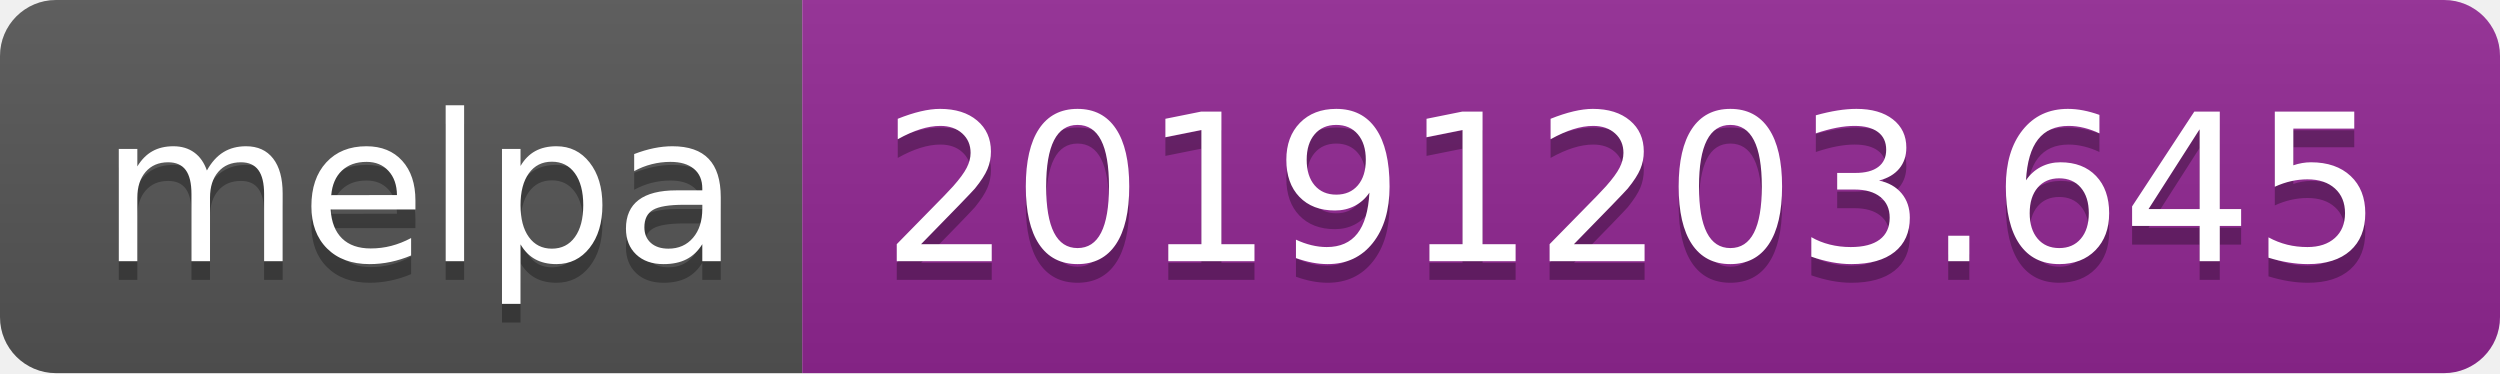
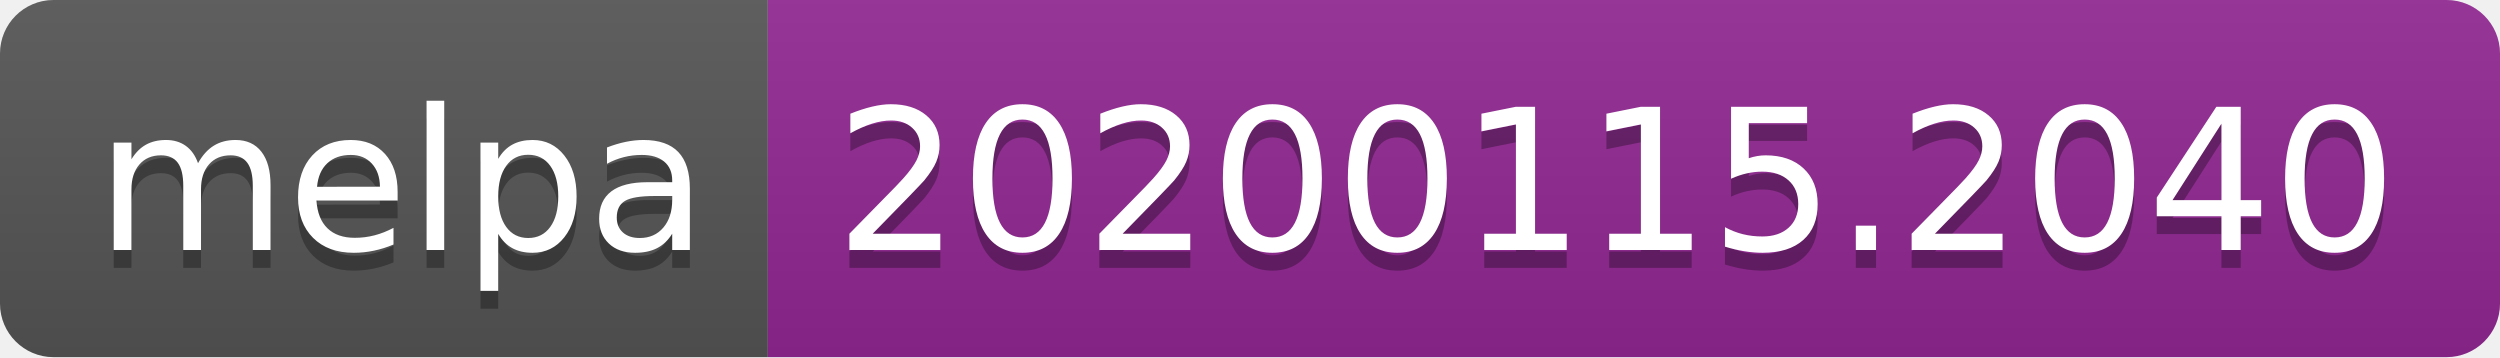
- <svg xmlns="http://www.w3.org/2000/svg" width="134" height="20">
+ <svg xmlns="http://www.w3.org/2000/svg" width="140" height="20">
  <linearGradient id="b" x2="0" y2="100%">
    <stop offset="0" stop-color="#bbb" stop-opacity=".1" />
    <stop offset="1" stop-opacity=".1" />
  </linearGradient>
  <clipPath id="a">
-     <rect width="134" height="20" rx="3" fill="#fff" />
+     <rect width="140" height="20" rx="3" fill="#fff" />
  </clipPath>
  <g clip-path="url(#a)">
    <path fill="#555" d="M0 0h43v20H0z" />
-     <path fill="#922793" d="M43 0h91v20H43z" />
-     <path fill="url(#b)" d="M0 0h134v20H0z" />
+     <path fill="#922793" d="M43 0h97v20H43z" />
+     <path fill="url(#b)" d="M0 0h140v20H0z" />
  </g>
  <g fill="#fff" text-anchor="middle" font-family="DejaVu Sans,Verdana,Geneva,sans-serif" font-size="110">
    <text x="225" y="150" fill="#010101" fill-opacity=".3" transform="scale(.1)" textLength="330">melpa</text>
    <text x="225" y="140" transform="scale(.1)" textLength="330">melpa</text>
-     <text x="875" y="150" fill="#010101" fill-opacity=".3" transform="scale(.1)" textLength="810">20191203.645</text>
-     <text x="875" y="140" transform="scale(.1)" textLength="810">20191203.645</text>
+     <text x="905" y="150" fill="#010101" fill-opacity=".3" transform="scale(.1)" textLength="870">20200115.2040</text>
+     <text x="905" y="140" transform="scale(.1)" textLength="870">20200115.2040</text>
  </g>
</svg>
